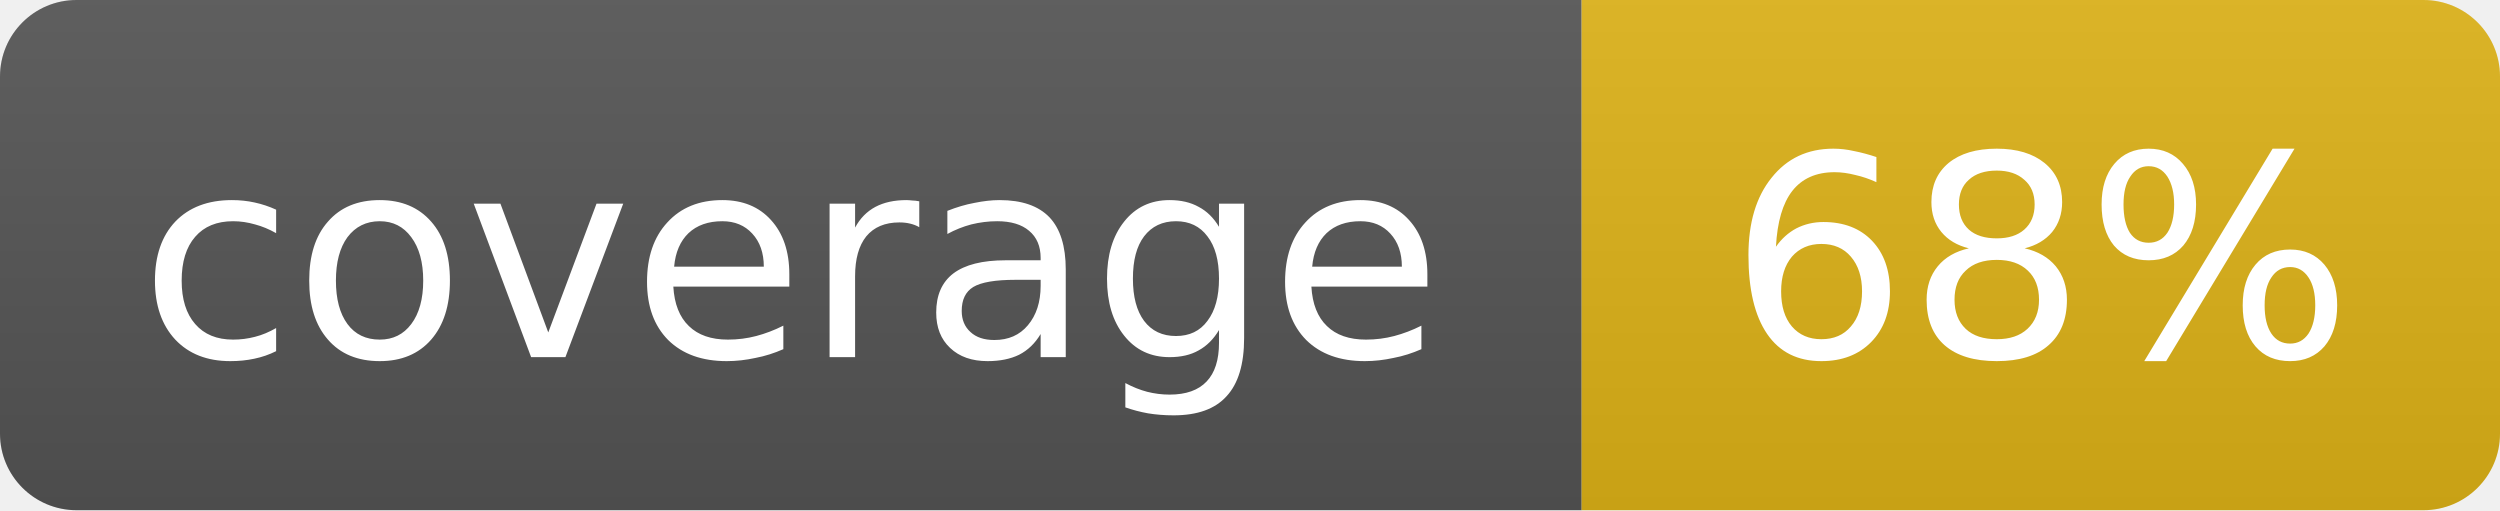
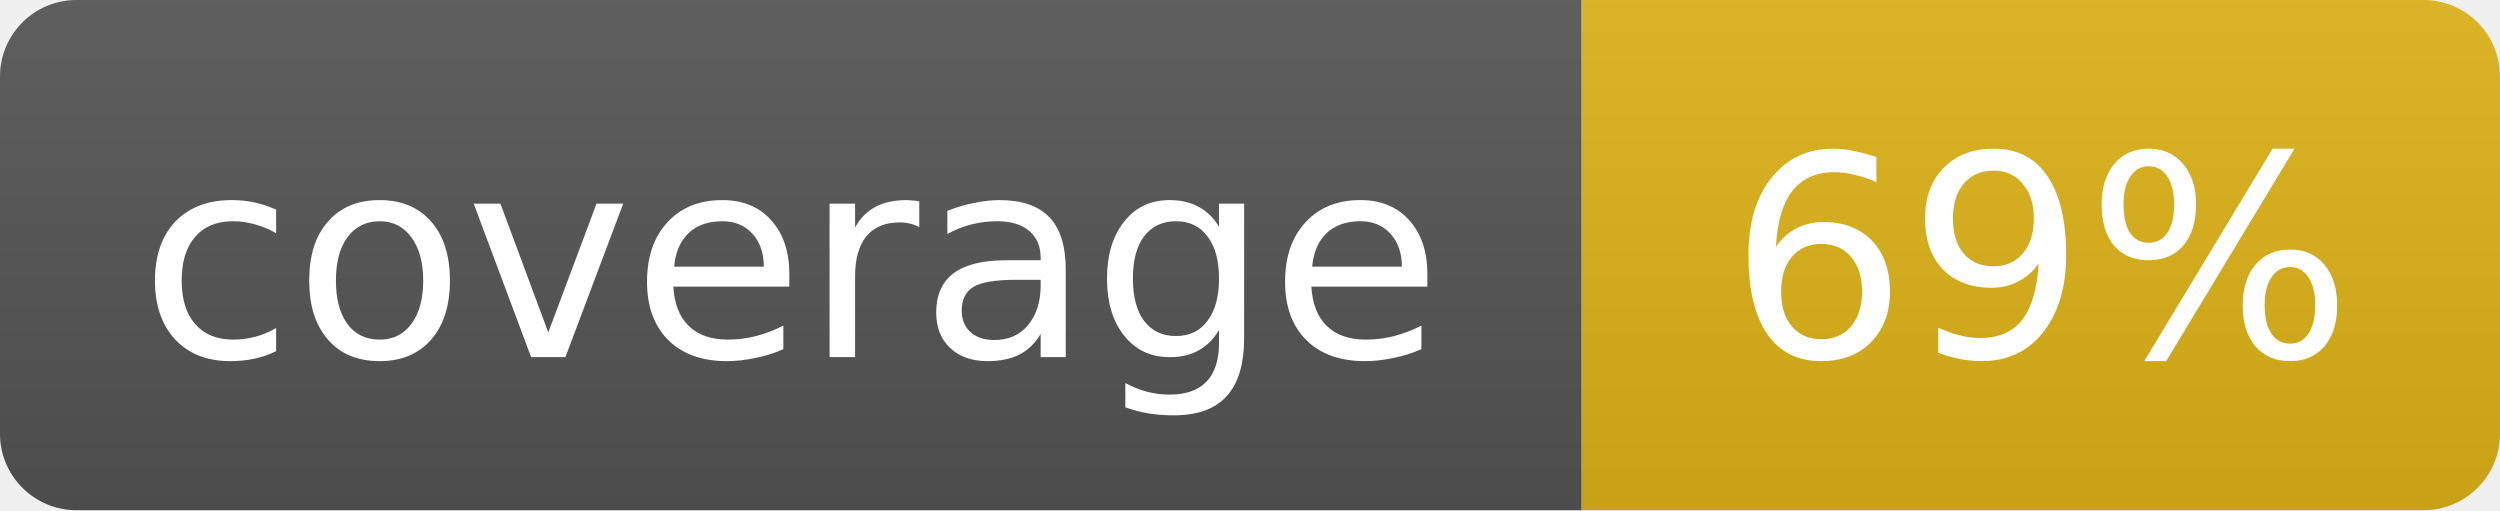
- <svg xmlns="http://www.w3.org/2000/svg" width="98" height="20" role="img" aria-label="coverage: 68%">
+ <svg xmlns="http://www.w3.org/2000/svg" width="98" height="20" role="img" aria-label="coverage: 69%">
  <linearGradient id="s" x2="0" y2="100%">
    <stop offset="0" stop-color="#bbb" stop-opacity=".1" />
    <stop offset="1" stop-opacity=".1" />
  </linearGradient>
  <clipPath id="r">
    <rect width="98" height="20" rx="3" fill="#fff" />
  </clipPath>
  <g clip-path="url(#r)">
    <rect width="62" height="20" fill="#555" />
    <rect x="62" width="36" height="20" fill="#dfb317" />
    <rect width="98" height="20" fill="url(#s)" />
  </g>
  <g fill="#fff" text-anchor="middle" font-family="Verdana,Geneva,DejaVu Sans,sans-serif" font-size="11">
    <text x="31.0" y="14">coverage</text>
-     <text x="80.0" y="14">68%</text>
+     <text x="80.0" y="14">69%</text>
  </g>
</svg>
